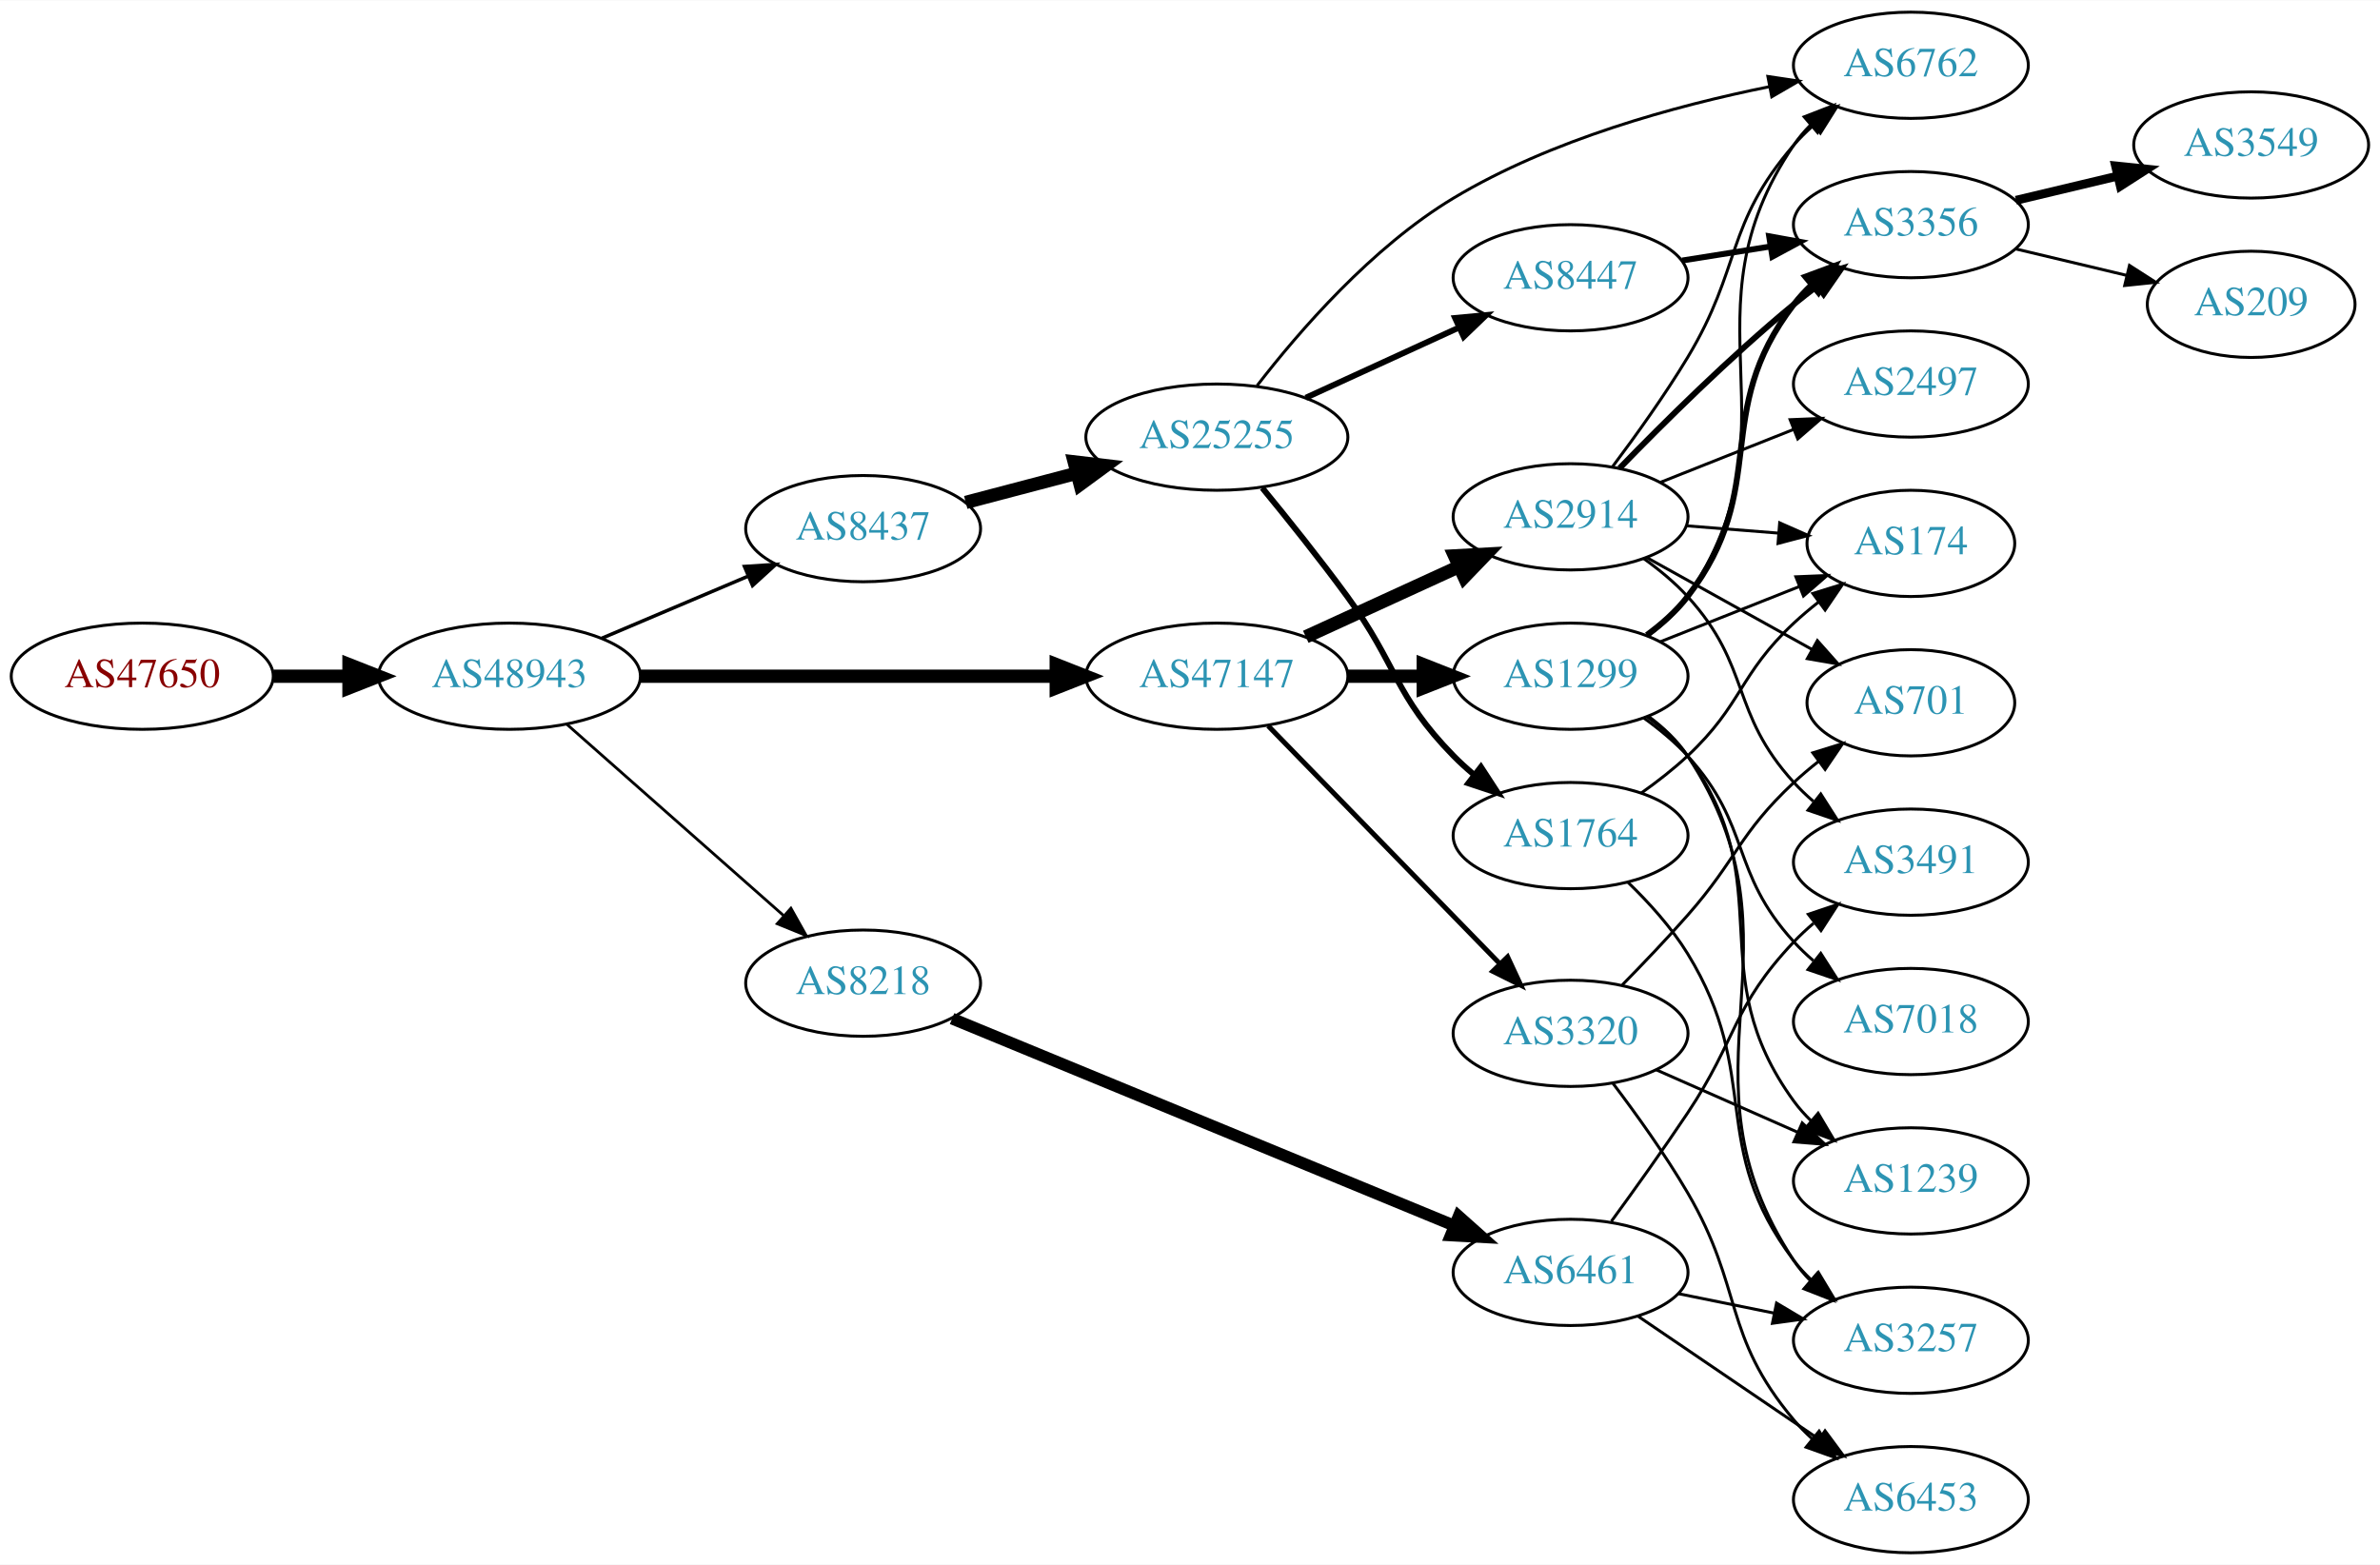
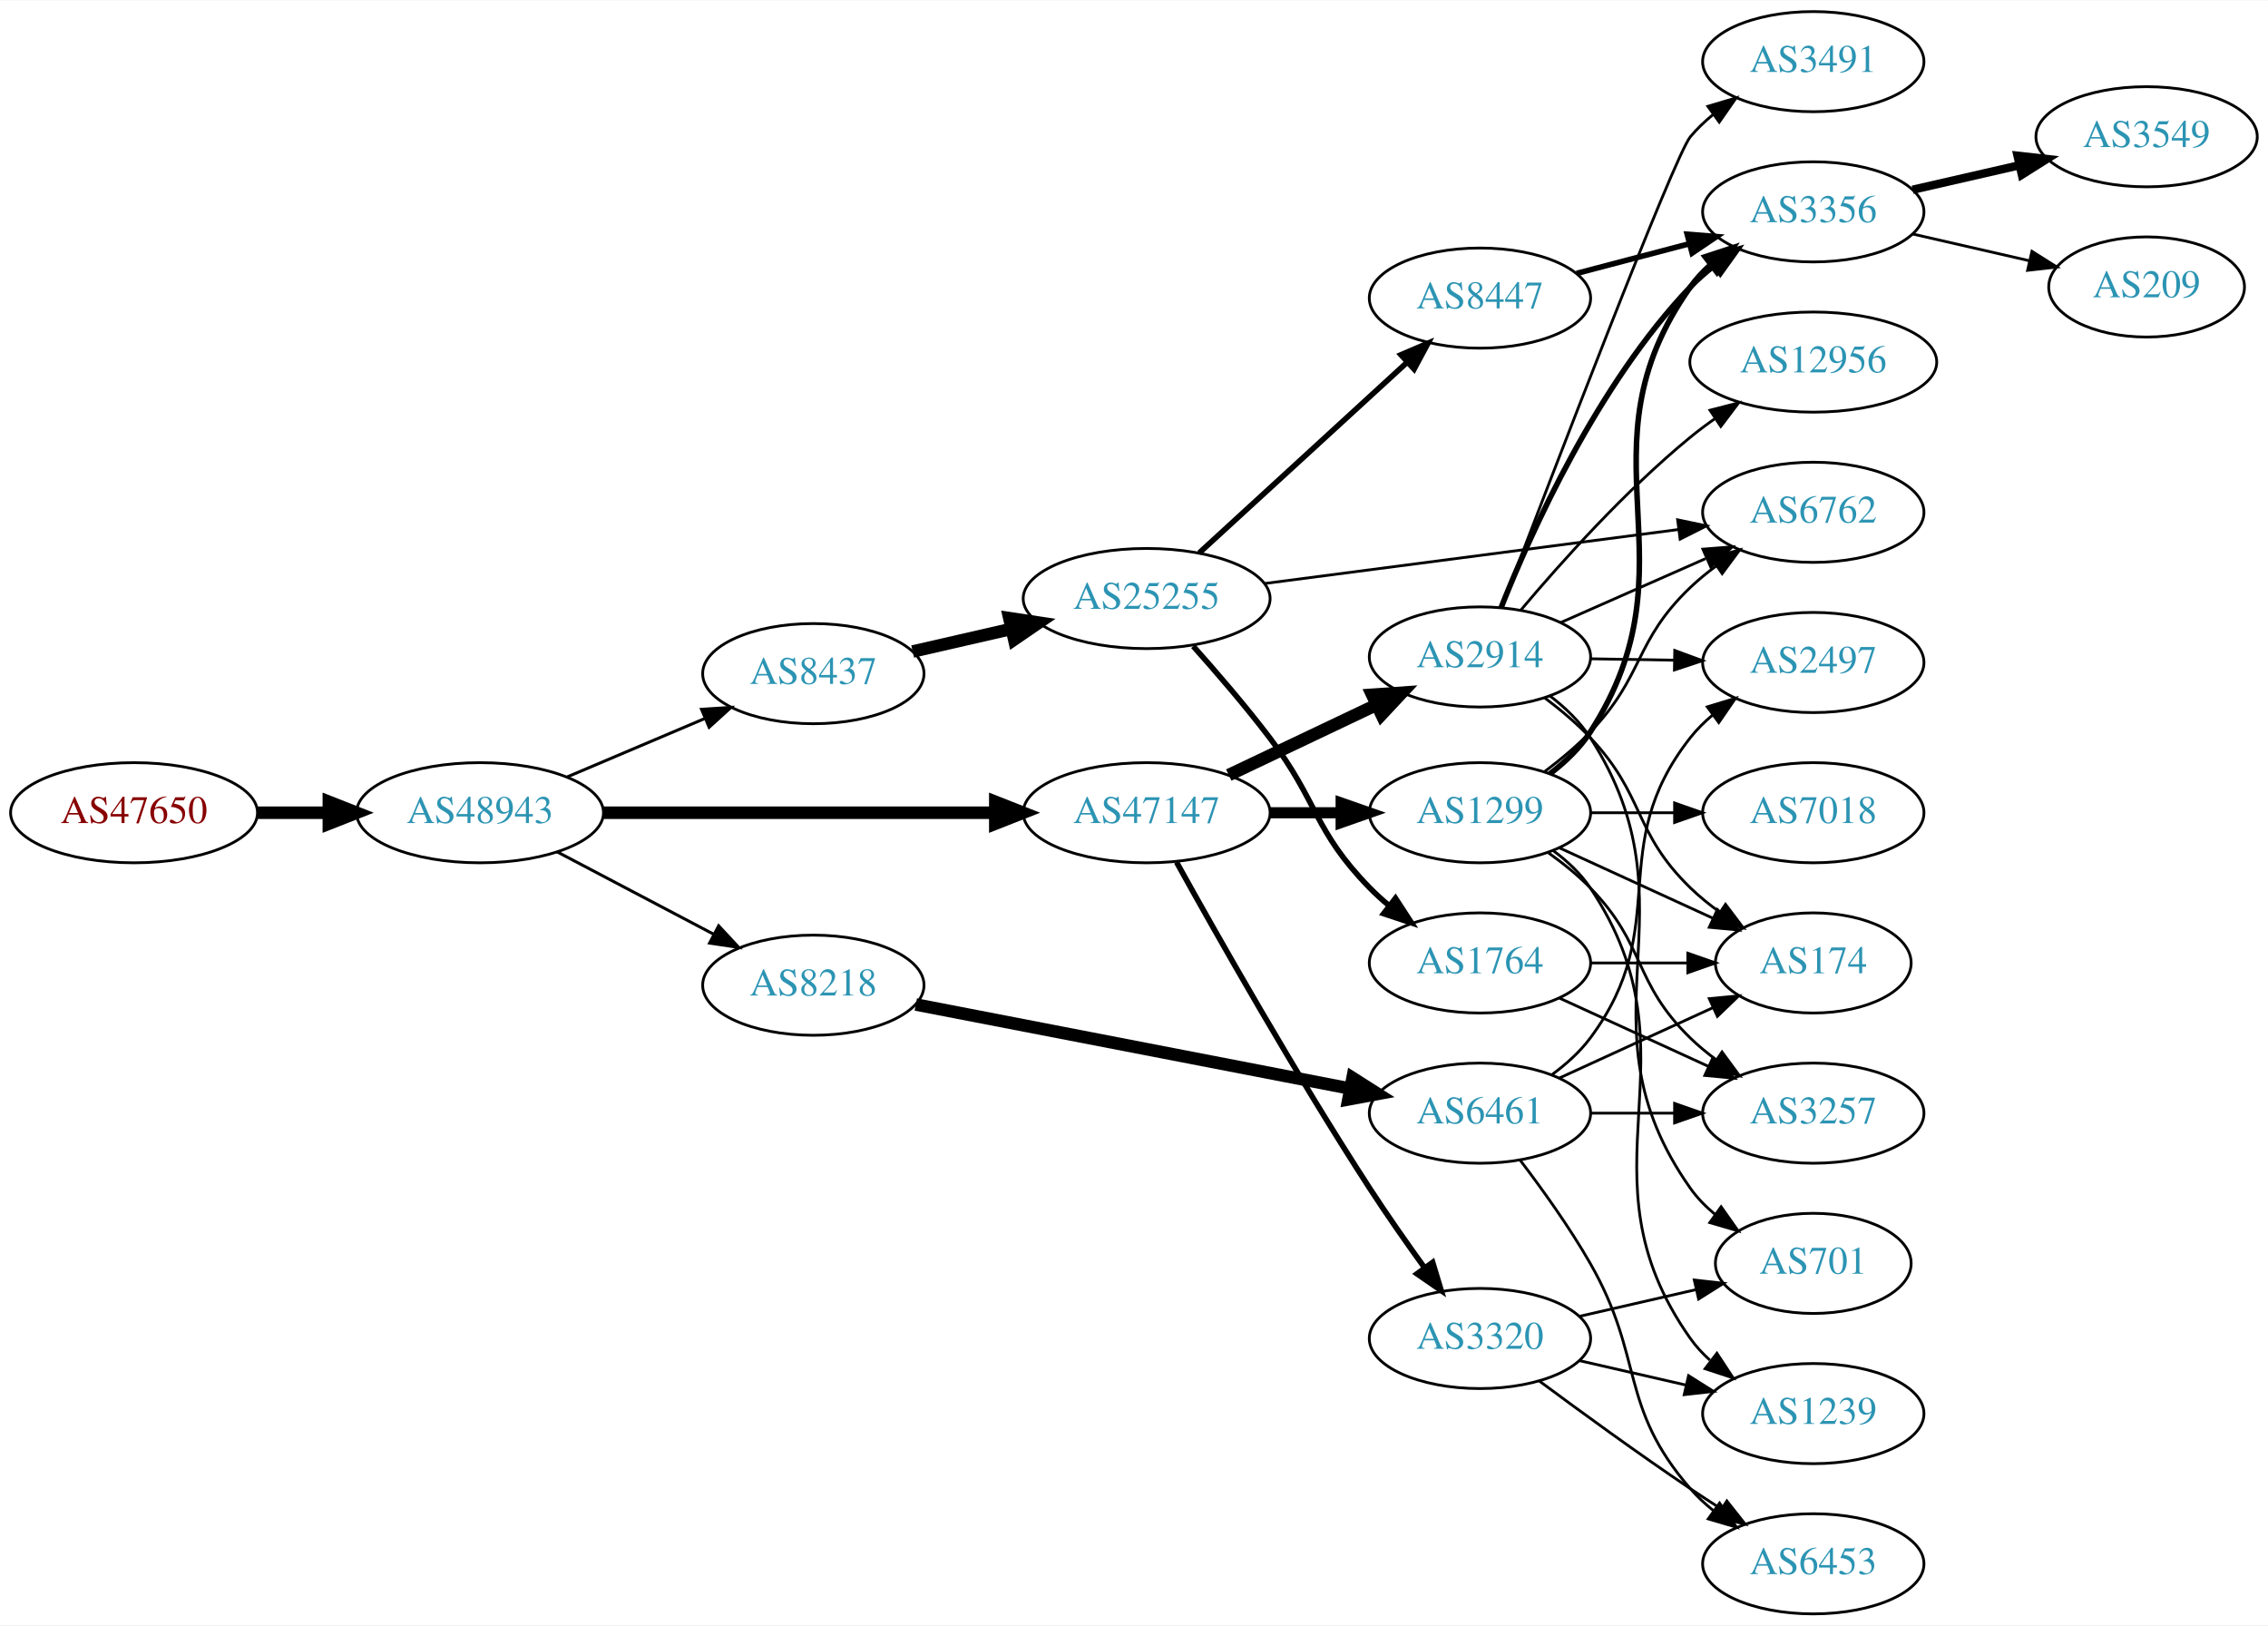
- <svg xmlns="http://www.w3.org/2000/svg" xmlns:xlink="http://www.w3.org/1999/xlink" width="806pt" height="530pt" viewBox="0.00 0.00 806.35 530.00">
-   <g id="graph0" class="graph" transform="scale(1 1) rotate(0) translate(4 526)">
-     <polygon fill="white" stroke="none" points="-4,4 -4,-526 802.348,-526 802.348,4 -4,4" />
+ <svg xmlns="http://www.w3.org/2000/svg" xmlns:xlink="http://www.w3.org/1999/xlink" width="815pt" height="584pt" viewBox="0.00 0.00 815.45 584.00">
+   <g id="graph0" class="graph" transform="scale(1 1) rotate(0) translate(4 580)">
+     <polygon fill="white" stroke="none" points="-4,4 -4,-580 811.448,-580 811.448,4 -4,4" />
    <g id="node1" class="node">
      <g id="a_node1">
        <a xlink:href="/asn/47650" xlink:title="AS47650 ~ IS-IT-ON GmbH [AT]">
-           <ellipse fill="#ffffff" stroke="black" cx="44.196" cy="-297" rx="44.393" ry="18" />
-           <text text-anchor="middle" x="44.196" y="-293.3" font-family="Times,serif" font-size="14.00" fill="#880000">AS47650</text>
+           <ellipse fill="#ffffff" stroke="black" cx="44.196" cy="-288" rx="44.393" ry="18" />
+           <text text-anchor="middle" x="44.196" y="-284.3" font-family="Times,serif" font-size="14.00" fill="#880000">AS47650</text>
        </a>
      </g>
    </g>
    <g id="node2" class="node">
      <g id="a_node2">
        <a xlink:href="/asn/48943" xlink:title="AS48943 ~ KAPPER NETWORK-COMMUNICATIONS GmbH [AT]">
-           <ellipse fill="#ffffff" stroke="black" cx="168.588" cy="-297" rx="44.393" ry="18" />
-           <text text-anchor="middle" x="168.588" y="-293.3" font-family="Times,serif" font-size="14.00" fill="#2c94b3">AS48943</text>
+           <ellipse fill="#ffffff" stroke="black" cx="168.588" cy="-288" rx="44.393" ry="18" />
+           <text text-anchor="middle" x="168.588" y="-284.3" font-family="Times,serif" font-size="14.00" fill="#2c94b3">AS48943</text>
        </a>
      </g>
    </g>
    <g id="edge1" class="edge">
-       <path fill="none" stroke="black" stroke-width="4.5" d="M88.692,-297C96.898,-297 105.569,-297 114.041,-297" />
-       <polygon fill="black" stroke="black" stroke-width="4.5" points="114.233,-300.938 124.233,-297 114.233,-293.063 114.233,-300.938" />
+       <path fill="none" stroke="black" stroke-width="4.5" d="M88.692,-288C96.898,-288 105.569,-288 114.041,-288" />
+       <polygon fill="black" stroke="black" stroke-width="4.5" points="114.233,-291.938 124.233,-288 114.233,-284.063 114.233,-291.938" />
    </g>
    <g id="node3" class="node">
      <g id="a_node3">
        <a xlink:href="/asn/47147" xlink:title="AS47147 ~ ANEXIA Internetdienstleistungs GmbH [AT]">
-           <ellipse fill="#ffffff" stroke="black" cx="408.273" cy="-297" rx="44.393" ry="18" />
-           <text text-anchor="middle" x="408.273" y="-293.3" font-family="Times,serif" font-size="14.00" fill="#2c94b3">AS47147</text>
+           <ellipse fill="#ffffff" stroke="black" cx="408.273" cy="-288" rx="44.393" ry="18" />
+           <text text-anchor="middle" x="408.273" y="-284.3" font-family="Times,serif" font-size="14.00" fill="#2c94b3">AS47147</text>
        </a>
      </g>
    </g>
    <g id="edge2" class="edge">
-       <path fill="none" stroke="black" stroke-width="4.5" d="M212.907,-297C252.491,-297 311.162,-297 353.683,-297" />
-       <polygon fill="black" stroke="black" stroke-width="4.5" points="353.851,-300.938 363.851,-297 353.851,-293.063 353.851,-300.938" />
+       <path fill="none" stroke="black" stroke-width="4.5" d="M212.907,-288C252.491,-288 311.162,-288 353.683,-288" />
+       <polygon fill="black" stroke="black" stroke-width="4.5" points="353.851,-291.938 363.851,-288 353.851,-284.063 353.851,-291.938" />
    </g>
    <g id="node4" class="node">
      <g id="a_node4">
        <a xlink:href="/asn/8437" xlink:title="AS8437 ~ Hutchison Drei Austria GmbH [AT]">
-           <ellipse fill="#ffffff" stroke="black" cx="288.431" cy="-347" rx="39.794" ry="18" />
-           <text text-anchor="middle" x="288.431" y="-343.3" font-family="Times,serif" font-size="14.00" fill="#2c94b3">AS8437</text>
+           <ellipse fill="#ffffff" stroke="black" cx="288.431" cy="-338" rx="39.794" ry="18" />
+           <text text-anchor="middle" x="288.431" y="-334.3" font-family="Times,serif" font-size="14.00" fill="#2c94b3">AS8437</text>
        </a>
      </g>
    </g>
    <g id="edge3" class="edge">
-       <path fill="none" stroke="black" stroke-width="1.184" d="M199.936,-309.876C214.958,-316.25 233.249,-324.011 249.217,-330.786" />
-       <polygon fill="black" stroke="black" stroke-width="1.184" points="248.235,-334.172 258.808,-334.856 250.969,-327.728 248.235,-334.172" />
+       <path fill="none" stroke="black" stroke-width="1.071" d="M199.936,-300.876C214.958,-307.25 233.249,-315.011 249.217,-321.786" />
+       <polygon fill="black" stroke="black" stroke-width="1.071" points="248.235,-325.172 258.808,-325.856 250.969,-318.728 248.235,-325.172" />
    </g>
    <g id="node5" class="node">
      <g id="a_node5">
        <a xlink:href="/asn/8218" xlink:title="AS8218 ~ legacy Neotelecoms [FR]">
-           <ellipse fill="#ffffff" stroke="black" cx="288.431" cy="-193" rx="39.794" ry="18" />
-           <text text-anchor="middle" x="288.431" y="-189.3" font-family="Times,serif" font-size="14.00" fill="#2c94b3">AS8218</text>
+           <ellipse fill="#ffffff" stroke="black" cx="288.431" cy="-226" rx="39.794" ry="18" />
+           <text text-anchor="middle" x="288.431" y="-222.3" font-family="Times,serif" font-size="14.00" fill="#2c94b3">AS8218</text>
        </a>
      </g>
    </g>
    <g id="edge4" class="edge">
-       <path fill="none" stroke="black" stroke-width="0.947" d="M188.001,-280.75C207.718,-263.349 239.166,-235.596 261.408,-215.966" />
-       <polygon fill="black" stroke="black" stroke-width="0.947" points="263.965,-218.377 269.147,-209.136 259.334,-213.129 263.965,-218.377" />
+       <path fill="none" stroke="black" stroke-width="1.071" d="M196.329,-273.931C212.983,-265.169 234.585,-253.803 252.574,-244.339" />
+       <polygon fill="black" stroke="black" stroke-width="1.071" points="254.386,-247.341 261.606,-239.587 251.127,-241.146 254.386,-247.341" />
    </g>
    <g id="node6" class="node">
      <g id="a_node6">
        <a xlink:href="/asn/2914" xlink:title="AS2914 ~ NTT America, Inc. [US]">
-           <ellipse fill="#ffffff" stroke="black" cx="528.116" cy="-351" rx="39.794" ry="18" />
-           <text text-anchor="middle" x="528.116" y="-347.3" font-family="Times,serif" font-size="14.00" fill="#2c94b3">AS2914</text>
+           <ellipse fill="#ffffff" stroke="black" cx="528.116" cy="-344" rx="39.794" ry="18" />
+           <text text-anchor="middle" x="528.116" y="-340.3" font-family="Times,serif" font-size="14.00" fill="#2c94b3">AS2914</text>
        </a>
      </g>
    </g>
    <g id="edge5" class="edge">
-       <path fill="none" stroke="black" stroke-width="4.5" d="M438.403,-310.348C454.014,-317.502 473.412,-326.391 490.084,-334.03" />
-       <polygon fill="black" stroke="black" stroke-width="4.5" points="488.805,-337.775 499.536,-338.362 492.085,-330.616 488.805,-337.775" />
+       <path fill="none" stroke="black" stroke-width="4.5" d="M437.8,-301.556C453.777,-309.149 473.861,-318.693 490.936,-326.807" />
+       <polygon fill="black" stroke="black" stroke-width="4.5" points="489.345,-330.41 500.067,-331.146 492.725,-323.297 489.345,-330.41" />
    </g>
    <g id="node7" class="node">
      <g id="a_node7">
        <a xlink:href="/asn/1299" xlink:title="AS1299 ~ Telia Carrier [EU]">
-           <ellipse fill="#ffffff" stroke="black" cx="528.116" cy="-297" rx="39.794" ry="18" />
-           <text text-anchor="middle" x="528.116" y="-293.3" font-family="Times,serif" font-size="14.00" fill="#2c94b3">AS1299</text>
+           <ellipse fill="#ffffff" stroke="black" cx="528.116" cy="-288" rx="39.794" ry="18" />
+           <text text-anchor="middle" x="528.116" y="-284.3" font-family="Times,serif" font-size="14.00" fill="#2c94b3">AS1299</text>
        </a>
      </g>
    </g>
    <g id="edge6" class="edge">
-       <path fill="none" stroke="black" stroke-width="4.5" d="M452.484,-297C460.797,-297 469.56,-297 478.042,-297" />
-       <polygon fill="black" stroke="black" stroke-width="4.5" points="478.201,-300.938 488.201,-297 478.201,-293.063 478.201,-300.938" />
+       <path fill="none" stroke="black" stroke-width="4" d="M452.484,-288C460.797,-288 469.56,-288 478.042,-288" />
+       <polygon fill="black" stroke="black" stroke-width="4" points="478.201,-291.5 488.201,-288 478.201,-284.5 478.201,-291.5" />
    </g>
    <g id="node8" class="node">
      <g id="a_node8">
        <a xlink:href="/asn/3320" xlink:title="AS3320 ~ DTAG [DE]">
-           <ellipse fill="#ffffff" stroke="black" cx="528.116" cy="-176" rx="39.794" ry="18" />
-           <text text-anchor="middle" x="528.116" y="-172.3" font-family="Times,serif" font-size="14.00" fill="#2c94b3">AS3320</text>
+           <ellipse fill="#ffffff" stroke="black" cx="528.116" cy="-99" rx="39.794" ry="18" />
+           <text text-anchor="middle" x="528.116" y="-95.3" font-family="Times,serif" font-size="14.00" fill="#2c94b3">AS3320</text>
        </a>
      </g>
    </g>
    <g id="edge7" class="edge">
-       <path fill="none" stroke="black" stroke-width="1.688" d="M425.659,-280.175C446.089,-259.198 481.127,-223.222 504.206,-199.523" />
-       <polygon fill="black" stroke="black" stroke-width="1.688" points="506.776,-201.901 511.246,-192.295 501.762,-197.017 506.776,-201.901" />
+       <path fill="none" stroke="black" stroke-width="2" d="M419.027,-270.217C433.502,-244.099 461.835,-194.023 488.469,-153 494.654,-143.474 501.802,-133.283 508.256,-124.349" />
+       <polygon fill="black" stroke="black" stroke-width="2" points="511.111,-126.374 514.177,-116.232 505.456,-122.249 511.111,-126.374" />
+     </g>
+     <g id="node19" class="node">
+       <g id="a_node19">
+         <a xlink:href="/asn/25255" xlink:title="AS25255 ~ ==&gt; TELE2 AUSTRIA &lt;== [AT]">
+           <ellipse fill="#ffffff" stroke="black" cx="408.273" cy="-365" rx="44.393" ry="18" />
+           <text text-anchor="middle" x="408.273" y="-361.3" font-family="Times,serif" font-size="14.00" fill="#2c94b3">AS25255</text>
+         </a>
+       </g>
+     </g>
+     <g id="edge21" class="edge">
+       <path fill="none" stroke="black" stroke-width="4.5" d="M324.15,-345.955C335.289,-348.507 347.824,-351.379 359.717,-354.104" />
+       <polygon fill="black" stroke="black" stroke-width="4.5" points="358.884,-357.953 369.511,-356.348 360.643,-350.276 358.884,-357.953" />
+     </g>
+     <g id="node25" class="node">
+       <g id="a_node25">
+         <a xlink:href="/asn/6461" xlink:title="AS6461 ~ Zayo Bandwidth [US]">
+           <ellipse fill="#ffffff" stroke="black" cx="528.116" cy="-180" rx="39.794" ry="18" />
+           <text text-anchor="middle" x="528.116" y="-176.3" font-family="Times,serif" font-size="14.00" fill="#2c94b3">AS6461</text>
+         </a>
+       </g>
+     </g>
+     <g id="edge33" class="edge">
+       <path fill="none" stroke="black" stroke-width="4.5" d="M325.272,-219.064C366.989,-210.99 435.958,-197.642 481.47,-188.834" />
+       <polygon fill="black" stroke="black" stroke-width="4.5" points="482.303,-192.684 491.372,-186.918 480.806,-184.952 482.303,-192.684" />
+     </g>
+     <g id="node11" class="node">
+       <g id="a_node11">
+         <a xlink:href="/asn/6762" xlink:title="AS6762 ~ TELECOM ITALIA SPARKLE S.p.A. [IT]">
+           <ellipse fill="#ffffff" stroke="black" cx="647.958" cy="-396" rx="39.794" ry="18" />
+           <text text-anchor="middle" x="647.958" y="-392.3" font-family="Times,serif" font-size="14.00" fill="#2c94b3">AS6762</text>
+         </a>
+       </g>
+     </g>
+     <g id="edge20" class="edge">
+       <path fill="none" stroke="black" d="M557.043,-356.323C572.632,-363.202 592.268,-371.867 609.21,-379.343" />
+       <polygon fill="black" stroke="black" points="608.262,-382.75 618.824,-383.585 611.088,-376.346 608.262,-382.75" />
+     </g>
+     <g id="node13" class="node">
+       <g id="a_node13">
+         <a xlink:href="/asn/3356" xlink:title="AS3356 ~ Level 3 Parent, LLC [US]">
+           <ellipse fill="#ffffff" stroke="black" cx="647.958" cy="-504" rx="39.794" ry="18" />
+           <text text-anchor="middle" x="647.958" y="-500.3" font-family="Times,serif" font-size="14.00" fill="#2c94b3">AS3356</text>
+         </a>
+       </g>
+     </g>
+     <g id="edge16" class="edge">
+       <path fill="none" stroke="black" stroke-width="2" d="M535.705,-361.723C546.544,-389.04 570.317,-441.938 603.762,-477 606.357,-479.72 609.28,-482.281 612.352,-484.66" />
+       <polygon fill="black" stroke="black" stroke-width="2" points="610.509,-487.643 620.705,-490.521 614.53,-481.913 610.509,-487.643" />
+     </g>
+     <g id="node14" class="node">
+       <g id="a_node14">
+         <a xlink:href="/asn/174" xlink:title="AS174 ~ Cogent Communications [US]">
+           <ellipse fill="#ffffff" stroke="black" cx="647.958" cy="-234" rx="35.194" ry="18" />
+           <text text-anchor="middle" x="647.958" y="-230.3" font-family="Times,serif" font-size="14.00" fill="#2c94b3">AS174</text>
+         </a>
+       </g>
+     </g>
+     <g id="edge18" class="edge">
+       <path fill="none" stroke="black" d="M551.453,-329.251C557.096,-325.001 562.921,-320.119 567.762,-315 587.582,-294.043 583.069,-281.094 603.762,-261 606.99,-257.866 610.641,-254.911 614.419,-252.188" />
+       <polygon fill="black" stroke="black" points="616.398,-255.075 622.779,-246.617 612.517,-249.25 616.398,-255.075" />
+     </g>
+     <g id="node15" class="node">
+       <g id="a_node15">
+         <a xlink:href="/asn/3491" xlink:title="AS3491 ~ PCCW Global, Inc. [US]">
+           <ellipse fill="#ffffff" stroke="black" cx="647.958" cy="-558" rx="39.794" ry="18" />
+           <text text-anchor="middle" x="647.958" y="-554.3" font-family="Times,serif" font-size="14.00" fill="#2c94b3">AS3491</text>
+         </a>
+       </g>
+     </g>
+     <g id="edge14" class="edge">
+       <path fill="none" stroke="black" d="M535.886,-361.823C553.173,-407.215 597.991,-524.092 603.762,-531 606.172,-533.884 608.972,-536.555 611.967,-539.004" />
+       <polygon fill="black" stroke="black" points="610.057,-541.942 620.213,-544.961 614.157,-536.268 610.057,-541.942" />
+     </g>
+     <g id="node16" class="node">
+       <g id="a_node16">
+         <a xlink:href="/asn/12956" xlink:title="AS12956 ~ TELXIUS [ES]">
+           <ellipse fill="#ffffff" stroke="black" cx="647.958" cy="-450" rx="44.393" ry="18" />
+           <text text-anchor="middle" x="647.958" y="-446.3" font-family="Times,serif" font-size="14.00" fill="#2c94b3">AS12956</text>
+         </a>
+       </g>
+     </g>
+     <g id="edge15" class="edge">
+       <path fill="none" stroke="black" d="M542.88,-360.926C557.085,-377.794 580.404,-403.871 603.762,-423 606.598,-425.322 609.647,-427.599 612.766,-429.786" />
+       <polygon fill="black" stroke="black" points="610.827,-432.7 621.09,-435.331 614.708,-426.874 610.827,-432.7" />
+     </g>
+     <g id="node17" class="node">
+       <g id="a_node17">
+         <a xlink:href="/asn/2497" xlink:title="AS2497 ~ Internet Initiative Japan Inc. [JP]">
+           <ellipse fill="#ffffff" stroke="black" cx="647.958" cy="-342" rx="39.794" ry="18" />
+           <text text-anchor="middle" x="647.958" y="-338.3" font-family="Times,serif" font-size="14.00" fill="#2c94b3">AS2497</text>
+         </a>
+       </g>
+     </g>
+     <g id="edge17" class="edge">
+       <path fill="none" stroke="black" d="M568.029,-343.34C577.582,-343.177 587.932,-343.002 597.894,-342.833" />
+       <polygon fill="black" stroke="black" points="598.148,-346.329 608.087,-342.66 598.029,-339.33 598.148,-346.329" />
+     </g>
+     <g id="node18" class="node">
+       <g id="a_node18">
+         <a xlink:href="/asn/701" xlink:title="AS701 ~ UUNET [US]">
+           <ellipse fill="#ffffff" stroke="black" cx="647.958" cy="-126" rx="35.194" ry="18" />
+           <text text-anchor="middle" x="647.958" y="-122.3" font-family="Times,serif" font-size="14.00" fill="#2c94b3">AS701</text>
+         </a>
+       </g>
+     </g>
+     <g id="edge19" class="edge">
+       <path fill="none" stroke="black" d="M553.24,-330.031C558.729,-325.833 564.034,-320.78 567.762,-315 607.741,-253.018 561.183,-213.225 603.762,-153 606.232,-149.507 609.311,-146.37 612.68,-143.579" />
+       <polygon fill="black" stroke="black" points="614.819,-146.352 620.92,-137.69 610.749,-140.657 614.819,-146.352" />
+     </g>
+     <g id="node9" class="node">
+       <g id="a_node9">
+         <a xlink:href="/asn/7018" xlink:title="AS7018 ~ AT&amp;T Services, Inc. [US]">
+           <ellipse fill="#ffffff" stroke="black" cx="647.958" cy="-288" rx="39.794" ry="18" />
+           <text text-anchor="middle" x="647.958" y="-284.3" font-family="Times,serif" font-size="14.00" fill="#2c94b3">AS7018</text>
+         </a>
+       </g>
+     </g>
+     <g id="edge8" class="edge">
+       <path fill="none" stroke="black" d="M568.029,-288C577.582,-288 587.932,-288 597.894,-288" />
+       <polygon fill="black" stroke="black" points="598.087,-291.5 608.087,-288 598.087,-284.5 598.087,-291.5" />
+     </g>
+     <g id="node10" class="node">
+       <g id="a_node10">
+         <a xlink:href="/asn/3257" xlink:title="AS3257 ~ GTT [DE]">
+           <ellipse fill="#ffffff" stroke="black" cx="647.958" cy="-180" rx="39.794" ry="18" />
+           <text text-anchor="middle" x="647.958" y="-176.3" font-family="Times,serif" font-size="14.00" fill="#2c94b3">AS3257</text>
+         </a>
+       </g>
+     </g>
+     <g id="edge9" class="edge">
+       <path fill="none" stroke="black" d="M552.71,-273.611C557.966,-269.852 563.298,-265.563 567.762,-261 587.935,-240.383 583.069,-227.094 603.762,-207 606.608,-204.237 609.781,-201.614 613.082,-199.166" />
+       <polygon fill="black" stroke="black" points="615.147,-201.994 621.429,-193.462 611.198,-196.214 615.147,-201.994" />
+     </g>
+     <g id="edge10" class="edge">
+       <path fill="none" stroke="black" d="M551.393,-302.807C557.035,-307.056 562.876,-311.923 567.762,-317 587.255,-337.252 583.426,-349.595 603.762,-369 606.632,-371.738 609.821,-374.345 613.131,-376.783" />
+       <polygon fill="black" stroke="black" points="611.255,-379.74 621.491,-382.474 615.194,-373.953 611.255,-379.74" />
+     </g>
+     <g id="node12" class="node">
+       <g id="a_node12">
+         <a xlink:href="/asn/1239" xlink:title="AS1239 ~ Sprint [US]">
+           <ellipse fill="#ffffff" stroke="black" cx="647.958" cy="-72" rx="39.794" ry="18" />
+           <text text-anchor="middle" x="647.958" y="-68.3" font-family="Times,serif" font-size="14.00" fill="#2c94b3">AS1239</text>
+         </a>
+       </g>
+     </g>
+     <g id="edge11" class="edge">
+       <path fill="none" stroke="black" d="M554.435,-274.393C559.491,-270.649 564.303,-266.169 567.762,-261 608.787,-199.706 561.183,-159.225 603.762,-99 605.754,-96.184 608.141,-93.599 610.757,-91.24" />
+       <polygon fill="black" stroke="black" points="613.309,-93.694 619.125,-84.838 609.056,-88.135 613.309,-93.694" />
+     </g>
+     <g id="edge12" class="edge">
+       <path fill="none" stroke="black" stroke-width="2" d="M553.229,-301.976C558.719,-306.174 564.026,-311.225 567.762,-317 607.352,-378.2 561.605,-417.539 603.762,-477 605.757,-479.814 608.147,-482.397 610.765,-484.754" />
+       <polygon fill="black" stroke="black" stroke-width="2" points="609.066,-487.861 619.136,-491.154 613.317,-482.3 609.066,-487.861" />
+     </g>
+     <g id="edge13" class="edge">
+       <path fill="none" stroke="black" d="M556.745,-275.339C573.161,-267.817 594.143,-258.202 611.739,-250.139" />
+       <polygon fill="black" stroke="black" points="613.484,-253.189 621.117,-245.842 610.568,-246.826 613.484,-253.189" />
+     </g>
+     <g id="edge25" class="edge">
+       <path fill="none" stroke="black" d="M563.835,-91.045C575.835,-88.296 589.456,-85.175 602.149,-82.267" />
+       <polygon fill="black" stroke="black" points="603.114,-85.636 612.08,-79.991 601.551,-78.813 603.114,-85.636" />
+     </g>
+     <g id="edge27" class="edge">
+       <path fill="none" stroke="black" d="M563.835,-106.955C576.928,-109.955 591.95,-113.396 605.591,-116.522" />
+       <polygon fill="black" stroke="black" points="605.169,-120.016 615.698,-118.838 606.732,-113.193 605.169,-120.016" />
+     </g>
+     <g id="node22" class="node">
+       <g id="a_node22">
+         <a xlink:href="/asn/6453" xlink:title="AS6453 ~ TATA COMMUNICATIONS (AMERICA) INC [US]">
+           <ellipse fill="#ffffff" stroke="black" cx="647.958" cy="-18" rx="39.794" ry="18" />
+           <text text-anchor="middle" x="647.958" y="-14.3" font-family="Times,serif" font-size="14.00" fill="#2c94b3">AS6453</text>
+         </a>
+       </g>
+     </g>
+     <g id="edge26" class="edge">
+       <path fill="none" stroke="black" d="M549.446,-83.723C564.309,-72.696 585.053,-57.593 603.762,-45 607.311,-42.611 611.062,-40.161 614.81,-37.758" />
+       <polygon fill="black" stroke="black" points="616.878,-40.591 623.459,-32.288 613.136,-34.675 616.878,-40.591" />
+     </g>
+     <g id="node23" class="node">
+       <g id="a_node23">
+         <a xlink:href="/asn/3549" xlink:title="AS3549 ~ Level 3 Parent, LLC [US]">
+           <ellipse fill="#ffffff" stroke="black" cx="767.801" cy="-531" rx="39.794" ry="18" />
+           <text text-anchor="middle" x="767.801" y="-527.3" font-family="Times,serif" font-size="14.00" fill="#2c94b3">AS3549</text>
+         </a>
+       </g>
+     </g>
+     <g id="edge29" class="edge">
+       <path fill="none" stroke="black" stroke-width="3" d="M683.678,-511.955C695.678,-514.704 709.299,-517.825 721.991,-520.733" />
+       <polygon fill="black" stroke="black" stroke-width="3" points="721.394,-524.187 731.923,-523.009 722.957,-517.364 721.394,-524.187" />
+     </g>
+     <g id="node24" class="node">
+       <g id="a_node24">
+         <a xlink:href="/asn/209" xlink:title="AS209 ~ CenturyLink Communications, LLC [US]">
+           <ellipse fill="#ffffff" stroke="black" cx="767.801" cy="-477" rx="35.194" ry="18" />
+           <text text-anchor="middle" x="767.801" y="-473.3" font-family="Times,serif" font-size="14.00" fill="#2c94b3">AS209</text>
+         </a>
+       </g>
+     </g>
+     <g id="edge30" class="edge">
+       <path fill="none" stroke="black" d="M683.678,-496.045C696.77,-493.045 711.792,-489.604 725.433,-486.478" />
+       <polygon fill="black" stroke="black" points="726.575,-489.807 735.54,-484.162 725.011,-482.984 726.575,-489.807" />
+     </g>
+     <g id="edge22" class="edge">
+       <path fill="none" stroke="black" d="M450.675,-370.4C492.171,-375.812 555.978,-384.134 599.497,-389.81" />
+       <polygon fill="black" stroke="black" points="599.182,-393.298 609.551,-391.121 600.087,-386.357 599.182,-393.298" />
+     </g>
+     <g id="node20" class="node">
+       <g id="a_node20">
+         <a xlink:href="/asn/8447" xlink:title="AS8447 ~ A1 Telekom Austria AG [AT]">
+           <ellipse fill="#ffffff" stroke="black" cx="528.116" cy="-473" rx="39.794" ry="18" />
+           <text text-anchor="middle" x="528.116" y="-469.3" font-family="Times,serif" font-size="14.00" fill="#2c94b3">AS8447</text>
+         </a>
+       </g>
+     </g>
+     <g id="edge23" class="edge">
+       <path fill="none" stroke="black" stroke-width="2" d="M427.171,-381.403C447.099,-399.667 479.457,-429.322 501.934,-449.921" />
+       <polygon fill="black" stroke="black" stroke-width="2" points="499.699,-452.62 509.436,-456.797 504.428,-447.46 499.699,-452.62" />
    </g>
    <g id="node21" class="node">
      <g id="a_node21">
-         <a xlink:href="/asn/25255" xlink:title="AS25255 ~ ==&gt; TELE2 AUSTRIA &lt;== [AT]">
-           <ellipse fill="#ffffff" stroke="black" cx="408.273" cy="-378" rx="44.393" ry="18" />
-           <text text-anchor="middle" x="408.273" y="-374.3" font-family="Times,serif" font-size="14.00" fill="#2c94b3">AS25255</text>
-         </a>
-       </g>
-     </g>
-     <g id="edge25" class="edge">
-       <path fill="none" stroke="black" stroke-width="4.5" d="M323.2,-355.883C334.899,-358.961 348.227,-362.467 360.768,-365.766" />
-       <polygon fill="black" stroke="black" stroke-width="4.5" points="359.939,-369.62 370.612,-368.356 361.943,-362.004 359.939,-369.62" />
-     </g>
-     <g id="node24" class="node">
-       <g id="a_node24">
-         <a xlink:href="/asn/6461" xlink:title="AS6461 ~ Zayo Bandwidth [US]">
-           <ellipse fill="#ffffff" stroke="black" cx="528.116" cy="-95" rx="39.794" ry="18" />
-           <text text-anchor="middle" x="528.116" y="-91.3" font-family="Times,serif" font-size="14.00" fill="#2c94b3">AS6461</text>
-         </a>
-       </g>
+         <a xlink:href="/asn/1764" xlink:title="AS1764 ~ NEXTLAYER-AS [AT]">
+           <ellipse fill="#ffffff" stroke="black" cx="528.116" cy="-234" rx="39.794" ry="18" />
+           <text text-anchor="middle" x="528.116" y="-230.3" font-family="Times,serif" font-size="14.00" fill="#2c94b3">AS1764</text>
+         </a>
+       </g>
+     </g>
+     <g id="edge24" class="edge">
+       <path fill="none" stroke="black" stroke-width="2" d="M425.015,-347.859C433.454,-338.406 443.858,-326.322 452.469,-315 469.932,-292.042 468.297,-281.617 488.469,-261 490.562,-258.861 492.846,-256.782 495.222,-254.79" />
+       <polygon fill="black" stroke="black" stroke-width="2" points="497.741,-257.268 503.522,-248.389 493.466,-251.725 497.741,-257.268" />
+     </g>
+     <g id="edge28" class="edge">
+       <path fill="none" stroke="black" stroke-width="2" d="M562.885,-481.883C575.459,-485.191 589.914,-488.994 603.252,-492.502" />
+       <polygon fill="black" stroke="black" stroke-width="2" points="602.623,-495.956 613.185,-495.115 604.404,-489.186 602.623,-495.956" />
+     </g>
+     <g id="edge31" class="edge">
+       <path fill="none" stroke="black" d="M556.745,-221.339C572.702,-214.027 592.972,-204.739 610.255,-196.819" />
+       <polygon fill="black" stroke="black" points="611.87,-199.929 619.503,-192.581 608.954,-193.565 611.87,-199.929" />
    </g>
    <g id="edge32" class="edge">
-       <path fill="none" stroke="black" stroke-width="4" d="M318.576,-180.983C361.37,-163.339 441.261,-130.399 488.77,-110.811" />
-       <polygon fill="black" stroke="black" stroke-width="4" points="490.194,-114.009 498.105,-106.962 487.526,-107.538 490.194,-114.009" />
-     </g>
-     <g id="node9" class="node">
-       <g id="a_node9">
-         <a xlink:href="/asn/174" xlink:title="AS174 ~ Cogent Communications [US]">
-           <ellipse fill="#ffffff" stroke="black" cx="643.409" cy="-342" rx="35.194" ry="18" />
-           <text text-anchor="middle" x="643.409" y="-338.3" font-family="Times,serif" font-size="14.00" fill="#2c94b3">AS174</text>
-         </a>
-       </g>
-     </g>
-     <g id="edge8" class="edge">
-       <path fill="none" stroke="black" d="M567.472,-347.953C577.486,-347.157 588.355,-346.294 598.627,-345.478" />
-       <polygon fill="black" stroke="black" points="598.956,-348.963 608.647,-344.682 598.402,-341.985 598.956,-348.963" />
-     </g>
-     <g id="node10" class="node">
-       <g id="a_node10">
-         <a xlink:href="/asn/3356" xlink:title="AS3356 ~ Level 3 Parent, LLC [US]">
-           <ellipse fill="#ffffff" stroke="black" cx="643.409" cy="-450" rx="39.794" ry="18" />
-           <text text-anchor="middle" x="643.409" y="-446.3" font-family="Times,serif" font-size="14.00" fill="#2c94b3">AS3356</text>
-         </a>
-       </g>
-     </g>
-     <g id="edge9" class="edge">
-       <path fill="none" stroke="black" stroke-width="2" d="M544.742,-367.497C559.394,-382.612 582.213,-405.266 603.762,-423 606.29,-425.08 608.972,-427.17 611.697,-429.215" />
-       <polygon fill="black" stroke="black" stroke-width="2" points="609.745,-432.123 619.895,-435.162 613.856,-426.457 609.745,-432.123" />
-     </g>
-     <g id="node11" class="node">
-       <g id="a_node11">
-         <a xlink:href="/asn/2497" xlink:title="AS2497 ~ Internet Initiative Japan Inc. [JP]">
-           <ellipse fill="#ffffff" stroke="black" cx="643.409" cy="-396" rx="39.794" ry="18" />
-           <text text-anchor="middle" x="643.409" y="-392.3" font-family="Times,serif" font-size="14.00" fill="#2c94b3">AS2497</text>
-         </a>
-       </g>
-     </g>
-     <g id="edge10" class="edge">
-       <path fill="none" stroke="black" d="M558.587,-362.706C572.355,-368.174 588.93,-374.758 603.693,-380.622" />
-       <polygon fill="black" stroke="black" points="602.5,-383.914 613.086,-384.353 605.084,-377.409 602.5,-383.914" />
-     </g>
-     <g id="node12" class="node">
-       <g id="a_node12">
-         <a xlink:href="/asn/3491" xlink:title="AS3491 ~ PCCW Global, Inc. [US]">
-           <ellipse fill="#ffffff" stroke="black" cx="643.409" cy="-234" rx="39.794" ry="18" />
-           <text text-anchor="middle" x="643.409" y="-230.3" font-family="Times,serif" font-size="14.00" fill="#2c94b3">AS3491</text>
-         </a>
-       </g>
-     </g>
-     <g id="edge11" class="edge">
-       <path fill="none" stroke="black" d="M552.942,-336.829C558.188,-333.062 563.457,-328.714 567.762,-324 589.509,-300.187 582.016,-284.813 603.762,-261 605.78,-258.79 608.01,-256.661 610.35,-254.634" />
-       <polygon fill="black" stroke="black" points="612.879,-257.099 618.583,-248.171 608.556,-251.593 612.879,-257.099" />
-     </g>
-     <g id="node13" class="node">
-       <g id="a_node13">
-         <a xlink:href="/asn/6762" xlink:title="AS6762 ~ TELECOM ITALIA SPARKLE S.p.A. [IT]">
-           <ellipse fill="#ffffff" stroke="black" cx="643.409" cy="-504" rx="39.794" ry="18" />
-           <text text-anchor="middle" x="643.409" y="-500.3" font-family="Times,serif" font-size="14.00" fill="#2c94b3">AS6762</text>
-         </a>
-       </g>
-     </g>
-     <g id="edge12" class="edge">
-       <path fill="none" stroke="black" d="M542.364,-368.039C550.181,-378.439 560.026,-392.164 567.762,-405 586.231,-435.642 580.379,-449.922 603.762,-477 605.718,-479.265 607.904,-481.434 610.213,-483.487" />
-       <polygon fill="black" stroke="black" points="608.388,-486.508 618.391,-490 612.749,-481.032 608.388,-486.508" />
-     </g>
-     <g id="node14" class="node">
-       <g id="a_node14">
-         <a xlink:href="/asn/701" xlink:title="AS701 ~ UUNET [US]">
-           <ellipse fill="#ffffff" stroke="black" cx="643.409" cy="-288" rx="35.194" ry="18" />
-           <text text-anchor="middle" x="643.409" y="-284.3" font-family="Times,serif" font-size="14.00" fill="#2c94b3">AS701</text>
-         </a>
-       </g>
-     </g>
-     <g id="edge13" class="edge">
-       <path fill="none" stroke="black" d="M553.979,-337.174C570.397,-328.044 592.082,-315.986 609.869,-306.095" />
-       <polygon fill="black" stroke="black" points="611.728,-309.066 618.767,-301.147 608.326,-302.948 611.728,-309.066" />
-     </g>
-     <g id="edge19" class="edge">
-       <path fill="none" stroke="black" d="M558.587,-308.706C572.893,-314.388 590.229,-321.274 605.415,-327.306" />
-       <polygon fill="black" stroke="black" points="604.444,-330.686 615.03,-331.125 607.028,-324.181 604.444,-330.686" />
-     </g>
-     <g id="edge17" class="edge">
-       <path fill="none" stroke="black" stroke-width="2" d="M553.947,-310.957C559.029,-314.683 563.974,-319.066 567.762,-324 596.278,-361.133 575.247,-385.867 603.762,-423 605.538,-425.313 607.568,-427.504 609.747,-429.564" />
-       <polygon fill="black" stroke="black" stroke-width="2" points="607.642,-432.365 617.577,-436.043 612.104,-426.972 607.642,-432.365" />
-     </g>
-     <g id="edge15" class="edge">
-       <path fill="none" stroke="black" d="M554.387,-310.639C559.446,-314.381 564.27,-318.852 567.762,-324 606.978,-381.811 564.547,-419.189 603.762,-477 605.399,-479.413 607.329,-481.677 609.438,-483.788" />
-       <polygon fill="black" stroke="black" points="607.26,-486.53 617.137,-490.361 611.805,-481.206 607.26,-486.53" />
-     </g>
-     <g id="node15" class="node">
-       <g id="a_node15">
-         <a xlink:href="/asn/7018" xlink:title="AS7018 ~ AT&amp;T Services, Inc. [US]">
-           <ellipse fill="#ffffff" stroke="black" cx="643.409" cy="-180" rx="39.794" ry="18" />
-           <text text-anchor="middle" x="643.409" y="-176.3" font-family="Times,serif" font-size="14.00" fill="#2c94b3">AS7018</text>
-         </a>
-       </g>
-     </g>
-     <g id="edge14" class="edge">
-       <path fill="none" stroke="black" d="M552.942,-282.829C558.188,-279.062 563.457,-274.714 567.762,-270 589.509,-246.187 582.016,-230.813 603.762,-207 605.78,-204.79 608.01,-202.661 610.35,-200.634" />
-       <polygon fill="black" stroke="black" points="612.879,-203.099 618.583,-194.171 608.556,-197.593 612.879,-203.099" />
-     </g>
-     <g id="node16" class="node">
-       <g id="a_node16">
-         <a xlink:href="/asn/3257" xlink:title="AS3257 ~ GTT [DE]">
-           <ellipse fill="#ffffff" stroke="black" cx="643.409" cy="-72" rx="39.794" ry="18" />
-           <text text-anchor="middle" x="643.409" y="-68.3" font-family="Times,serif" font-size="14.00" fill="#2c94b3">AS3257</text>
-         </a>
-       </g>
-     </g>
-     <g id="edge16" class="edge">
-       <path fill="none" stroke="black" d="M554.478,-283.422C559.532,-279.676 564.331,-275.189 567.762,-270 610.6,-205.216 560.925,-163.784 603.762,-99 605.371,-96.568 607.28,-94.29 609.375,-92.17" />
-       <polygon fill="black" stroke="black" points="611.743,-94.75 617.047,-85.579 607.181,-89.44 611.743,-94.75" />
-     </g>
-     <g id="node17" class="node">
-       <g id="a_node17">
-         <a xlink:href="/asn/1239" xlink:title="AS1239 ~ Sprint [US]">
-           <ellipse fill="#ffffff" stroke="black" cx="643.409" cy="-126" rx="39.794" ry="18" />
-           <text text-anchor="middle" x="643.409" y="-122.3" font-family="Times,serif" font-size="14.00" fill="#2c94b3">AS1239</text>
-         </a>
-       </g>
-     </g>
-     <g id="edge18" class="edge">
-       <path fill="none" stroke="black" d="M554.133,-283.182C559.205,-279.449 564.099,-275.027 567.762,-270 599.804,-226.03 571.721,-196.97 603.762,-153 605.48,-150.644 607.467,-148.42 609.617,-146.338" />
-       <polygon fill="black" stroke="black" points="611.979,-148.926 617.392,-139.818 607.48,-143.562 611.979,-148.926" />
-     </g>
-     <g id="edge23" class="edge">
-       <path fill="none" stroke="black" d="M545.643,-192.409C552.625,-199.518 560.747,-208.025 567.762,-216 584.679,-235.231 585.073,-243.487 603.762,-261 606.349,-263.424 609.167,-265.801 612.063,-268.077" />
-       <polygon fill="black" stroke="black" points="610.188,-271.043 620.308,-274.18 614.353,-265.417 610.188,-271.043" />
-     </g>
-     <g id="edge24" class="edge">
-       <path fill="none" stroke="black" d="M557.121,-163.64C571.555,-157.27 589.356,-149.414 604.955,-142.53" />
-       <polygon fill="black" stroke="black" points="606.598,-145.63 614.333,-138.391 603.772,-139.226 606.598,-145.63" />
-     </g>
-     <g id="node20" class="node">
-       <g id="a_node20">
-         <a xlink:href="/asn/6453" xlink:title="AS6453 ~ TATA COMMUNICATIONS (AMERICA) INC [US]">
-           <ellipse fill="#ffffff" stroke="black" cx="643.409" cy="-18" rx="39.794" ry="18" />
-           <text text-anchor="middle" x="643.409" y="-14.3" font-family="Times,serif" font-size="14.00" fill="#2c94b3">AS6453</text>
-         </a>
-       </g>
-     </g>
-     <g id="edge22" class="edge">
-       <path fill="none" stroke="black" d="M542.487,-159.034C550.348,-148.66 560.196,-134.937 567.762,-122 586.836,-89.391 579.45,-73.915 603.762,-45 605.639,-42.768 607.742,-40.635 609.971,-38.615" />
-       <polygon fill="black" stroke="black" points="612.317,-41.22 617.896,-32.213 607.918,-35.775 612.317,-41.22" />
-     </g>
-     <g id="node18" class="node">
-       <g id="a_node18">
-         <a xlink:href="/asn/3549" xlink:title="AS3549 ~ Level 3 Parent, LLC [US]">
-           <ellipse fill="#ffffff" stroke="black" cx="758.702" cy="-477" rx="39.794" ry="18" />
-           <text text-anchor="middle" x="758.702" y="-473.3" font-family="Times,serif" font-size="14.00" fill="#2c94b3">AS3549</text>
-         </a>
-       </g>
-     </g>
-     <g id="edge20" class="edge">
-       <path fill="none" stroke="black" stroke-width="3" d="M679.016,-458.248C689.887,-460.838 702.042,-463.735 713.484,-466.462" />
-       <polygon fill="black" stroke="black" stroke-width="3" points="712.768,-469.889 723.307,-468.803 714.39,-463.08 712.768,-469.889" />
-     </g>
-     <g id="node19" class="node">
-       <g id="a_node19">
-         <a xlink:href="/asn/209" xlink:title="AS209 ~ CenturyLink Communications, LLC [US]">
-           <ellipse fill="#ffffff" stroke="black" cx="758.702" cy="-423" rx="35.194" ry="18" />
-           <text text-anchor="middle" x="758.702" y="-419.3" font-family="Times,serif" font-size="14.00" fill="#2c94b3">AS209</text>
-         </a>
-       </g>
-     </g>
-     <g id="edge21" class="edge">
-       <path fill="none" stroke="black" d="M679.016,-441.752C690.811,-438.942 704.115,-435.771 716.383,-432.847" />
-       <polygon fill="black" stroke="black" points="717.472,-436.186 726.388,-430.463 715.849,-429.376 717.472,-436.186" />
-     </g>
-     <g id="edge28" class="edge">
-       <path fill="none" stroke="black" d="M421.891,-395.434C436.09,-413.828 460.814,-442.402 488.469,-459 521.43,-478.781 563.611,-490.315 595.481,-496.743" />
-       <polygon fill="black" stroke="black" points="594.961,-500.207 605.442,-498.654 596.281,-493.332 594.961,-500.207" />
-     </g>
-     <g id="node22" class="node">
-       <g id="a_node22">
-         <a xlink:href="/asn/1764" xlink:title="AS1764 ~ NEXTLAYER-AS [AT]">
-           <ellipse fill="#ffffff" stroke="black" cx="528.116" cy="-243" rx="39.794" ry="18" />
-           <text text-anchor="middle" x="528.116" y="-239.3" font-family="Times,serif" font-size="14.00" fill="#2c94b3">AS1764</text>
-         </a>
-       </g>
-     </g>
-     <g id="edge26" class="edge">
-       <path fill="none" stroke="black" stroke-width="2" d="M423.671,-360.789C432.262,-350.327 443.258,-336.599 452.469,-324 469.494,-300.716 468.297,-290.617 488.469,-270 490.562,-267.861 492.846,-265.782 495.222,-263.79" />
-       <polygon fill="black" stroke="black" stroke-width="2" points="497.741,-266.268 503.522,-257.389 493.466,-260.725 497.741,-266.268" />
-     </g>
-     <g id="node23" class="node">
-       <g id="a_node23">
-         <a xlink:href="/asn/8447" xlink:title="AS8447 ~ A1 Telekom Austria AG [AT]">
-           <ellipse fill="#ffffff" stroke="black" cx="528.116" cy="-432" rx="39.794" ry="18" />
-           <text text-anchor="middle" x="528.116" y="-428.3" font-family="Times,serif" font-size="14.00" fill="#2c94b3">AS8447</text>
-         </a>
-       </g>
-     </g>
-     <g id="edge27" class="edge">
-       <path fill="none" stroke="black" stroke-width="2" d="M438.403,-391.348C454.014,-398.502 473.412,-407.391 490.084,-415.03" />
-       <polygon fill="black" stroke="black" stroke-width="2" points="488.987,-418.378 499.536,-419.362 491.903,-412.014 488.987,-418.378" />
-     </g>
-     <g id="edge29" class="edge">
-       <path fill="none" stroke="black" d="M552.024,-257.389C557.419,-261.207 562.985,-265.523 567.762,-270 586.451,-287.513 585.073,-297.487 603.762,-315 606.349,-317.424 609.167,-319.801 612.063,-322.077" />
-       <polygon fill="black" stroke="black" points="610.188,-325.043 620.308,-328.18 614.353,-319.417 610.188,-325.043" />
-     </g>
-     <g id="edge30" class="edge">
-       <path fill="none" stroke="black" d="M547.459,-227.261C554.574,-220.395 562.305,-211.887 567.762,-203 593.359,-161.319 574.273,-138.024 603.762,-99 605.52,-96.674 607.537,-94.472 609.707,-92.405" />
-       <polygon fill="black" stroke="black" points="612.066,-94.996 617.52,-85.913 607.592,-89.612 612.066,-94.996" />
-     </g>
-     <g id="edge31" class="edge">
-       <path fill="none" stroke="black" stroke-width="2" d="M565.899,-437.844C575.394,-439.353 585.741,-440.997 595.669,-442.574" />
-       <polygon fill="black" stroke="black" stroke-width="2" points="595.385,-446.073 605.81,-444.185 596.484,-439.159 595.385,-446.073" />
+       <path fill="none" stroke="black" d="M568.029,-234C579.115,-234 591.275,-234 602.657,-234" />
+       <polygon fill="black" stroke="black" points="602.839,-237.5 612.839,-234 602.839,-230.5 602.839,-237.5" />
+     </g>
+     <g id="edge37" class="edge">
+       <path fill="none" stroke="black" d="M568.029,-180C577.582,-180 587.932,-180 597.894,-180" />
+       <polygon fill="black" stroke="black" points="598.087,-183.5 608.087,-180 598.087,-176.5 598.087,-183.5" />
    </g>
    <g id="edge35" class="edge">
-       <path fill="none" stroke="black" d="M541.942,-112.307C549.609,-122.802 559.445,-136.533 567.762,-149 584.6,-174.239 582.9,-184.972 603.762,-207 605.82,-209.173 608.079,-211.276 610.438,-213.284" />
-       <polygon fill="black" stroke="black" points="608.664,-216.338 618.706,-219.715 612.962,-210.813 608.664,-216.338" />
-     </g>
-     <g id="edge33" class="edge">
-       <path fill="none" stroke="black" d="M564.652,-87.786C574.88,-85.709 586.181,-83.415 596.924,-81.234" />
-       <polygon fill="black" stroke="black" points="597.895,-84.608 606.999,-79.189 596.503,-77.748 597.895,-84.608" />
+       <path fill="none" stroke="black" d="M556.745,-192.661C573.161,-200.183 594.143,-209.798 611.739,-217.861" />
+       <polygon fill="black" stroke="black" points="610.568,-221.174 621.117,-222.158 613.484,-214.811 610.568,-221.174" />
+     </g>
+     <g id="edge36" class="edge">
+       <path fill="none" stroke="black" d="M554.047,-193.882C559.123,-197.611 564.041,-202.016 567.762,-207 598.034,-247.542 572.464,-275.246 603.762,-315 606.087,-317.953 608.831,-320.67 611.79,-323.147" />
+       <polygon fill="black" stroke="black" points="609.85,-326.064 619.987,-329.145 613.983,-320.415 609.85,-326.064" />
    </g>
    <g id="edge34" class="edge">
-       <path fill="none" stroke="black" d="M550.96,-80.154C568.357,-68.33 592.905,-51.646 612.187,-38.54" />
-       <polygon fill="black" stroke="black" points="614.329,-41.317 620.632,-32.801 610.394,-35.527 614.329,-41.317" />
+       <path fill="none" stroke="black" d="M542.577,-163.087C550.47,-152.73 560.32,-139.008 567.762,-126 587.327,-91.806 577.928,-74.742 603.762,-45 606.227,-42.162 609.064,-39.523 612.082,-37.094" />
+       <polygon fill="black" stroke="black" points="614.268,-39.833 620.36,-31.164 610.192,-34.142 614.268,-39.833" />
    </g>
  </g>
</svg>
